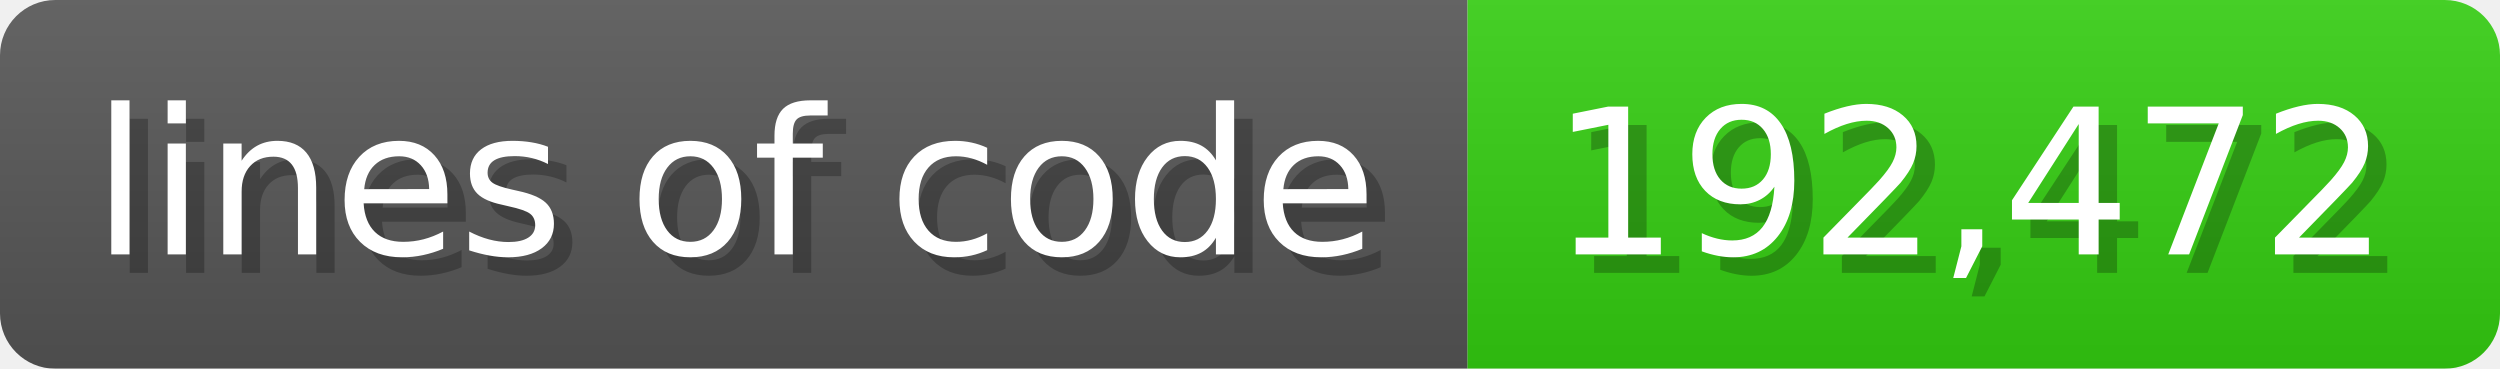
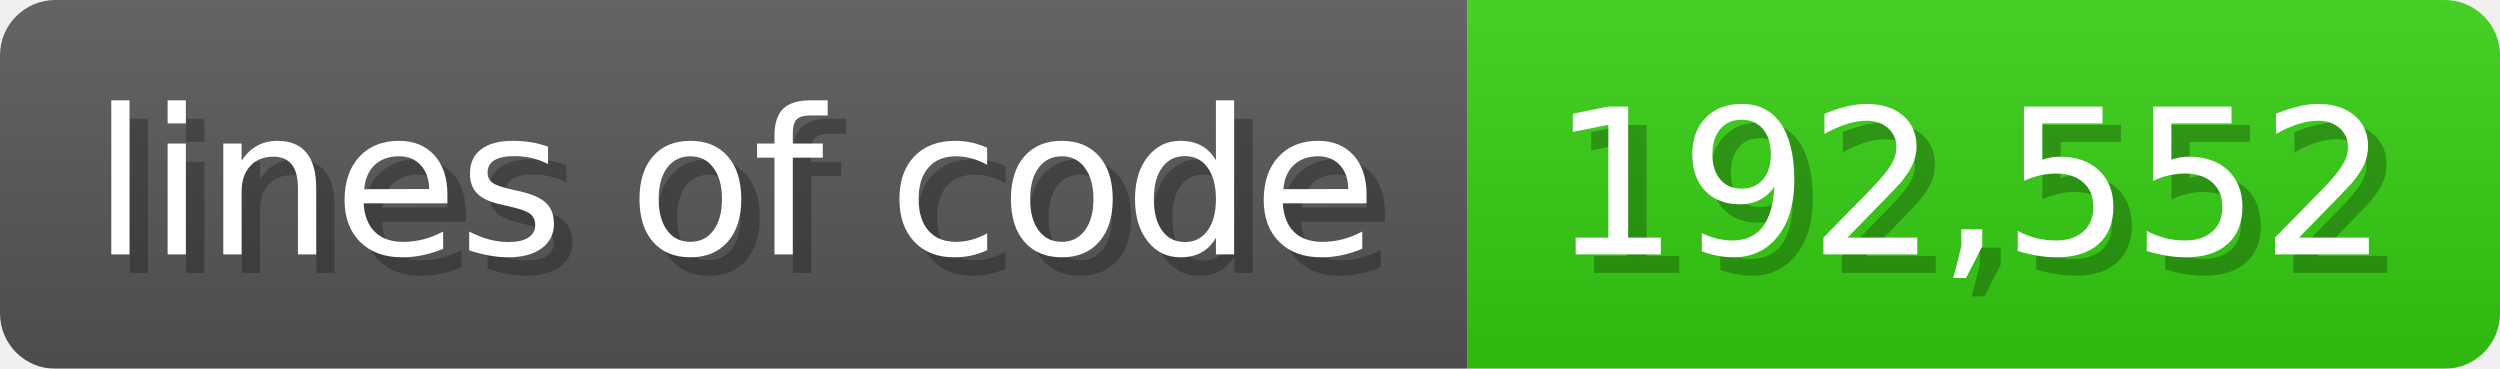
<svg xmlns="http://www.w3.org/2000/svg" width="135.6" height="20" viewBox="0 0 1356 200">
  <linearGradient id="a" x2="0" y2="100%">
    <stop offset="0" stop-opacity=".1" stop-color="#EEE" />
    <stop offset="1" stop-opacity=".1" />
  </linearGradient>
  <mask id="m">
    <rect width="1356" height="200" rx="30" fill="#FFF" />
  </mask>
  <g mask="url(#m)">
    <rect width="796" height="200" fill="#555" />
    <rect width="560" height="200" fill="#3C1" x="796" />
    <rect width="1356" height="200" fill="url(#a)" />
  </g>
  <g fill="#fff" text-anchor="start" font-family="Verdana,DejaVu Sans,sans-serif" font-size="110">
    <text x="60" y="148" textLength="696" fill="#000" opacity="0.25">lines of code</text>
    <text x="50" y="138" textLength="696">lines of code</text>
-     <text x="851" y="148" textLength="460" fill="#000" opacity="0.25">192,472</text>
-     <text x="841" y="138" textLength="460">192,472</text>
+     <text x="851" y="148" textLength="460" fill="#000" opacity="0.25">192,552</text>
+     <text x="841" y="138" textLength="460">192,552</text>
  </g>
</svg>
